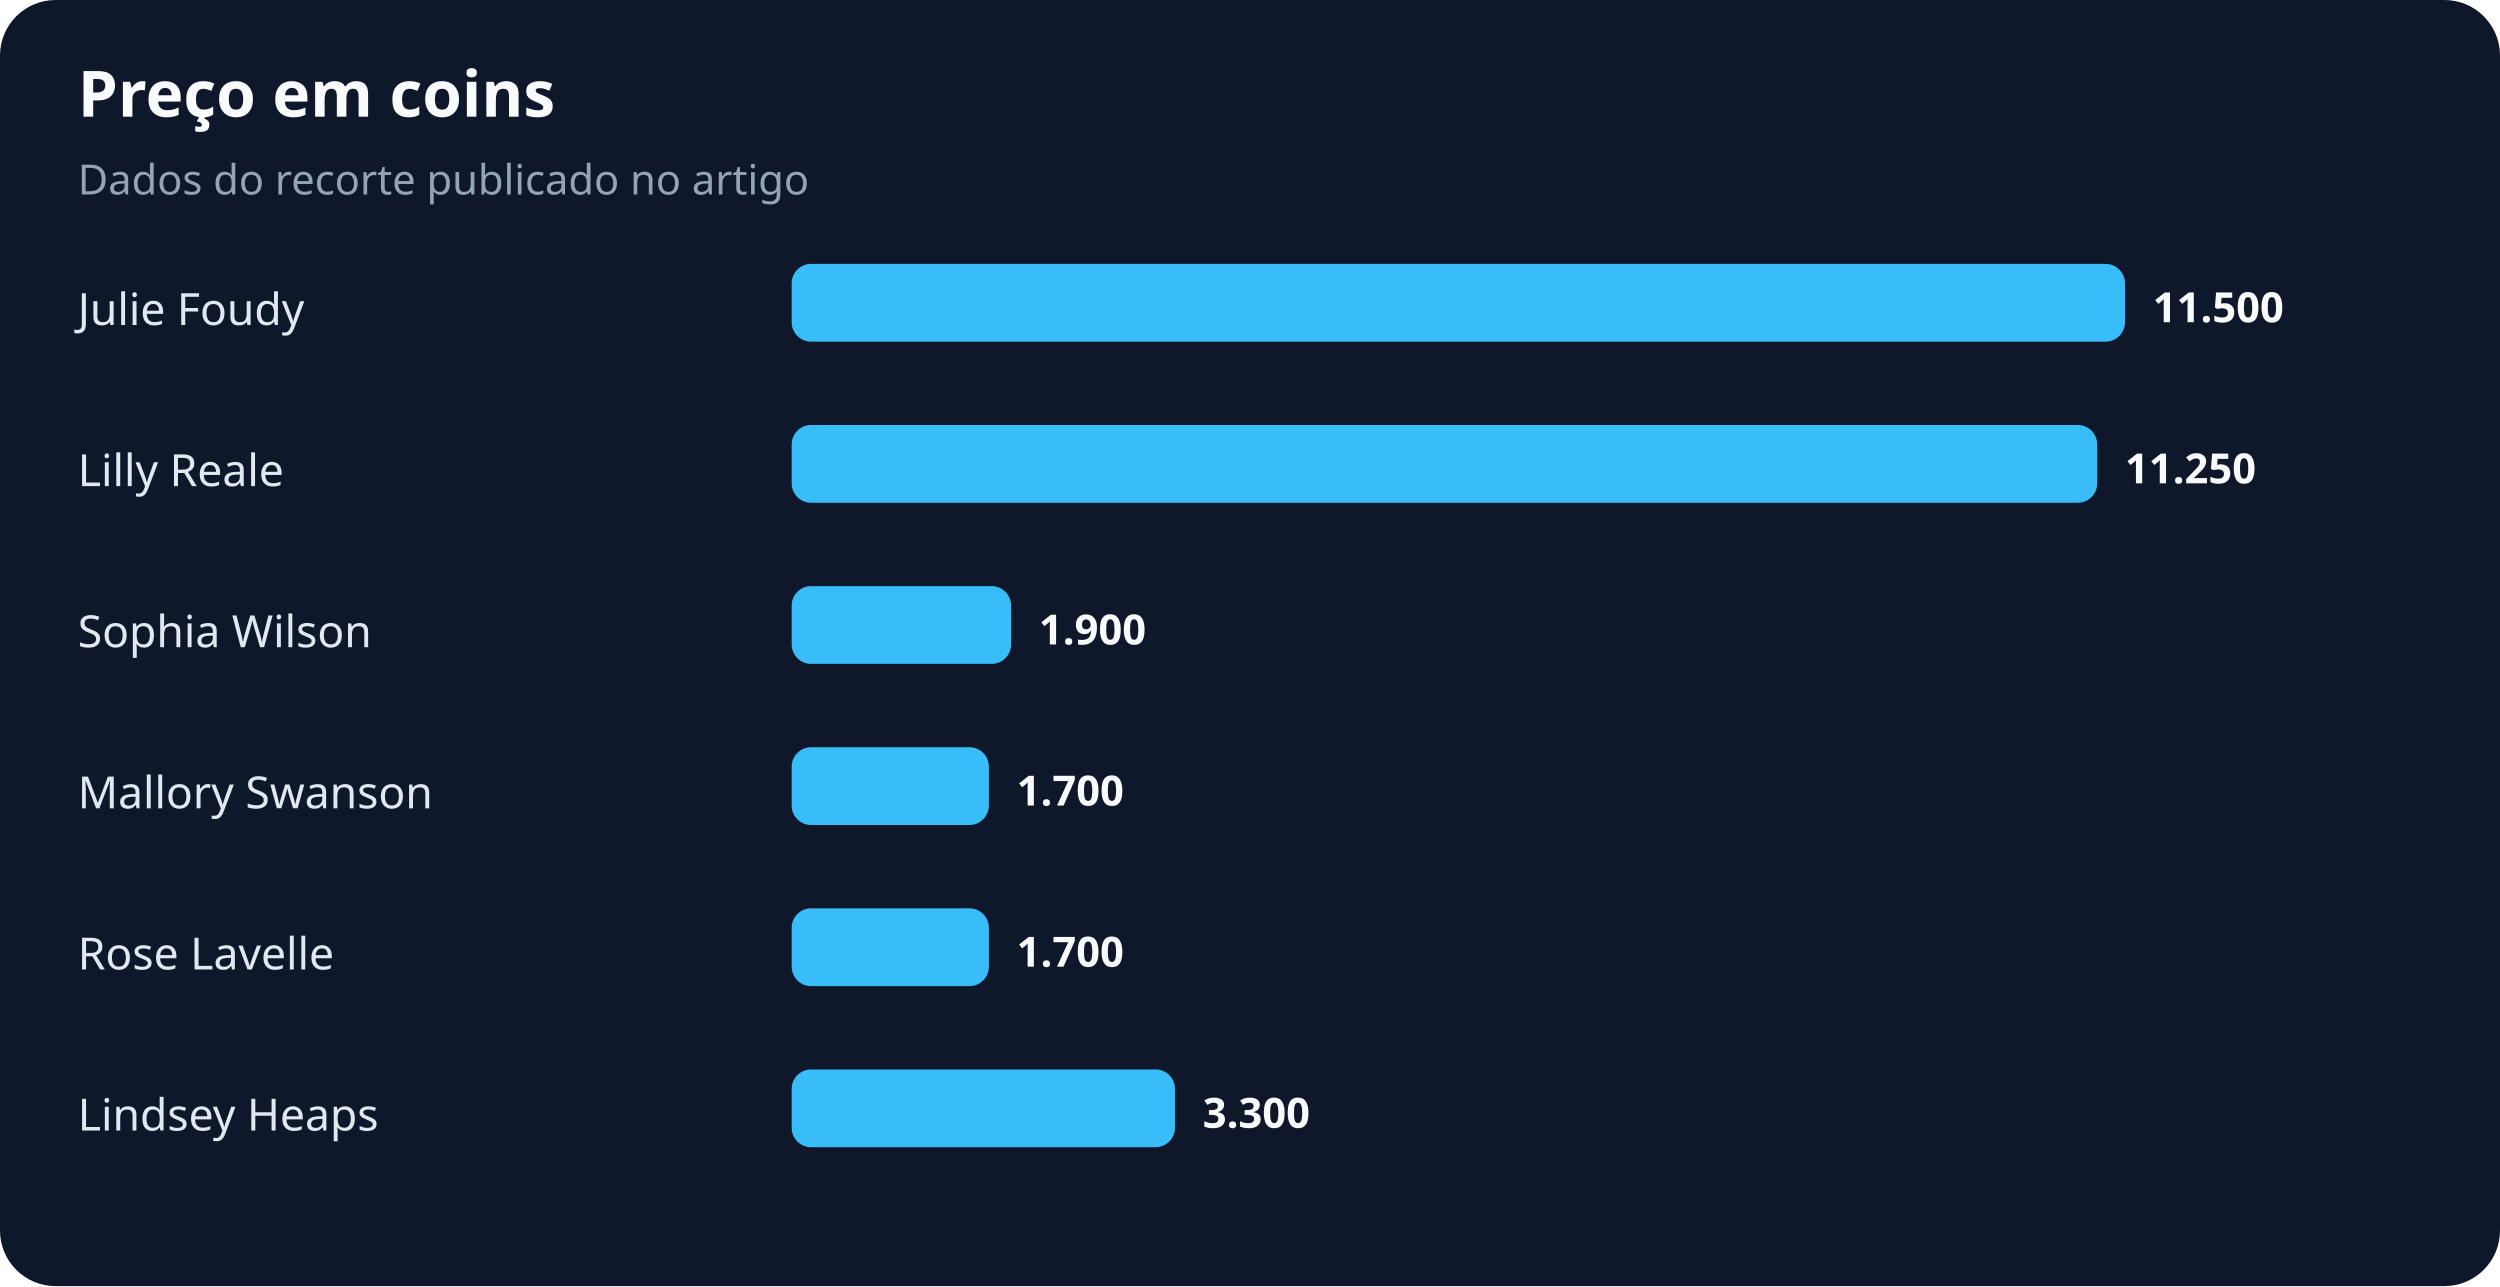
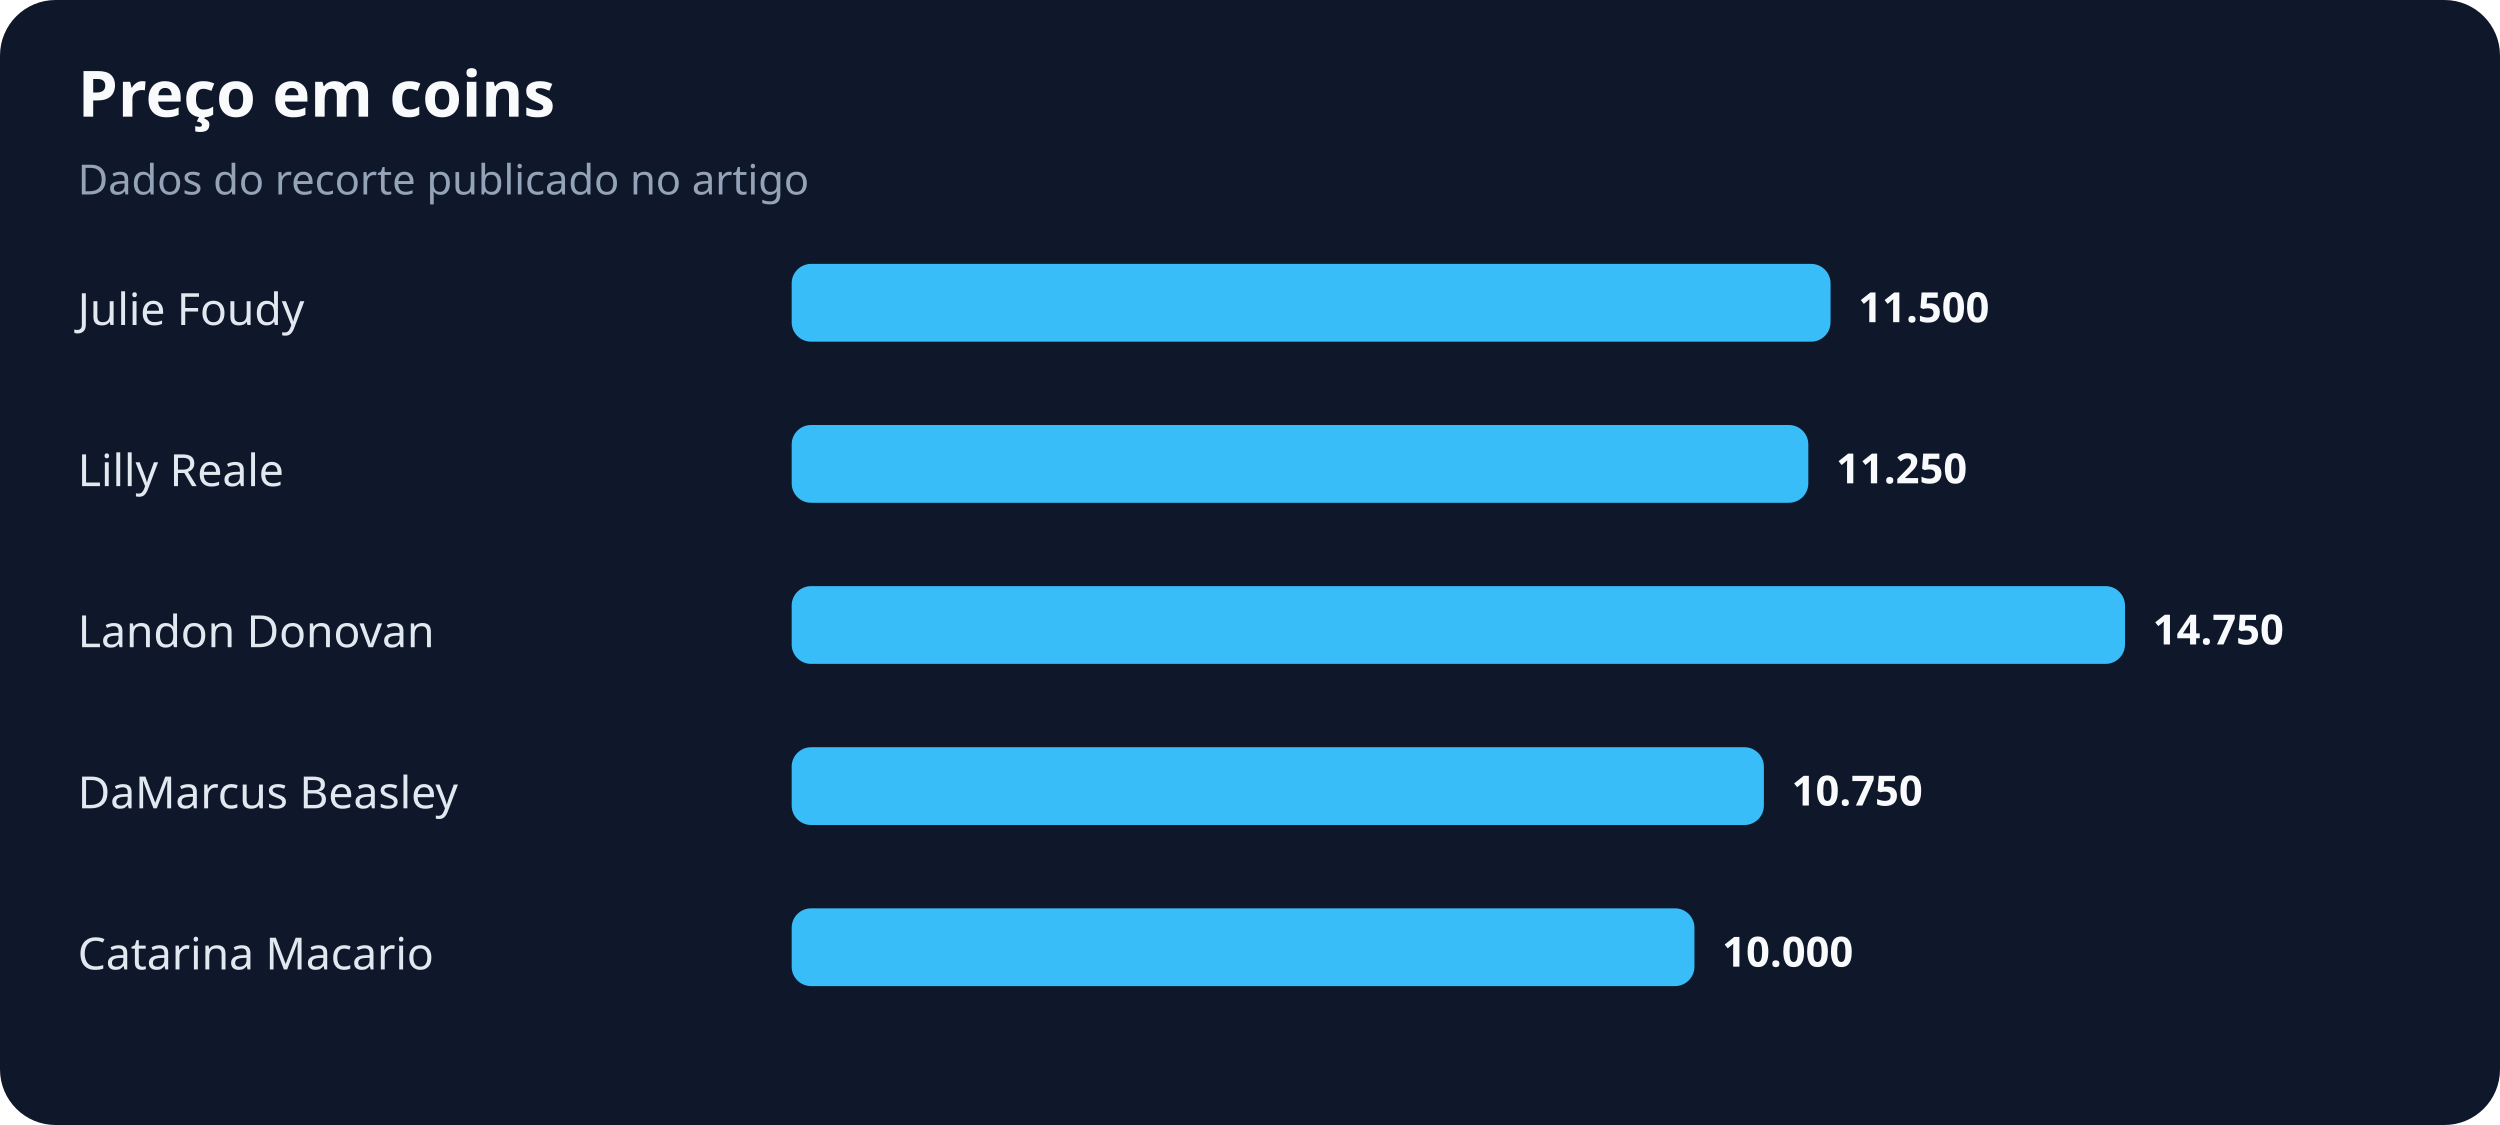
- <svg xmlns="http://www.w3.org/2000/svg" width="900" height="463" viewBox="0 0 900 463" role="img" aria-labelledby="title desc">
+ <svg xmlns="http://www.w3.org/2000/svg" width="900" height="405" viewBox="0 0 900 405" role="img" aria-labelledby="title desc">
  <rect width="100%" height="100%" rx="20" fill="#0f172a" />
  <text x="28" y="42" fill="#f8fafc" font-family="system-ui,sans-serif" font-size="23" font-weight="700">Preço em coins</text>
  <text x="28" y="70" fill="#94a3b8" font-family="system-ui,sans-serif" font-size="15">Dados do recorte publicado no artigo</text>
  <text x="28" y="117" fill="#e2e8f0" font-family="system-ui,sans-serif" font-size="16">Julie Foudy</text>
-   <rect x="285" y="95" width="480" height="28" rx="7" fill="#38bdf8" />
-   <text x="775" y="116" fill="#f8fafc" font-family="system-ui,sans-serif" font-size="15" font-weight="700">11.500</text>
+   <rect x="285" y="95" width="374" height="28" rx="7" fill="#38bdf8" />
+   <text x="669" y="116" fill="#f8fafc" font-family="system-ui,sans-serif" font-size="15" font-weight="700">11.500</text>
  <text x="28" y="175" fill="#e2e8f0" font-family="system-ui,sans-serif" font-size="16">Lilly Reale</text>
-   <rect x="285" y="153" width="470" height="28" rx="7" fill="#38bdf8" />
-   <text x="765" y="174" fill="#f8fafc" font-family="system-ui,sans-serif" font-size="15" font-weight="700">11.250</text>
-   <text x="28" y="233" fill="#e2e8f0" font-family="system-ui,sans-serif" font-size="16">Sophia Wilson</text>
-   <rect x="285" y="211" width="79" height="28" rx="7" fill="#38bdf8" />
-   <text x="374" y="232" fill="#f8fafc" font-family="system-ui,sans-serif" font-size="15" font-weight="700">1.900</text>
-   <text x="28" y="291" fill="#e2e8f0" font-family="system-ui,sans-serif" font-size="16">Mallory Swanson</text>
-   <rect x="285" y="269" width="71" height="28" rx="7" fill="#38bdf8" />
-   <text x="366" y="290" fill="#f8fafc" font-family="system-ui,sans-serif" font-size="15" font-weight="700">1.700</text>
-   <text x="28" y="349" fill="#e2e8f0" font-family="system-ui,sans-serif" font-size="16">Rose Lavelle</text>
-   <rect x="285" y="327" width="71" height="28" rx="7" fill="#38bdf8" />
-   <text x="366" y="348" fill="#f8fafc" font-family="system-ui,sans-serif" font-size="15" font-weight="700">1.700</text>
-   <text x="28" y="407" fill="#e2e8f0" font-family="system-ui,sans-serif" font-size="16">Lindsey Heaps</text>
-   <rect x="285" y="385" width="138" height="28" rx="7" fill="#38bdf8" />
-   <text x="433" y="406" fill="#f8fafc" font-family="system-ui,sans-serif" font-size="15" font-weight="700">3.300</text>
+   <rect x="285" y="153" width="366" height="28" rx="7" fill="#38bdf8" />
+   <text x="661" y="174" fill="#f8fafc" font-family="system-ui,sans-serif" font-size="15" font-weight="700">11.250</text>
+   <text x="28" y="233" fill="#e2e8f0" font-family="system-ui,sans-serif" font-size="16">Landon Donovan</text>
+   <rect x="285" y="211" width="480" height="28" rx="7" fill="#38bdf8" />
+   <text x="775" y="232" fill="#f8fafc" font-family="system-ui,sans-serif" font-size="15" font-weight="700">14.750</text>
+   <text x="28" y="291" fill="#e2e8f0" font-family="system-ui,sans-serif" font-size="16">DaMarcus Beasley</text>
+   <rect x="285" y="269" width="350" height="28" rx="7" fill="#38bdf8" />
+   <text x="645" y="290" fill="#f8fafc" font-family="system-ui,sans-serif" font-size="15" font-weight="700">10.750</text>
+   <text x="28" y="349" fill="#e2e8f0" font-family="system-ui,sans-serif" font-size="16">Catarina Macario</text>
+   <rect x="285" y="327" width="325" height="28" rx="7" fill="#38bdf8" />
+   <text x="620" y="348" fill="#f8fafc" font-family="system-ui,sans-serif" font-size="15" font-weight="700">10.000</text>
</svg>
